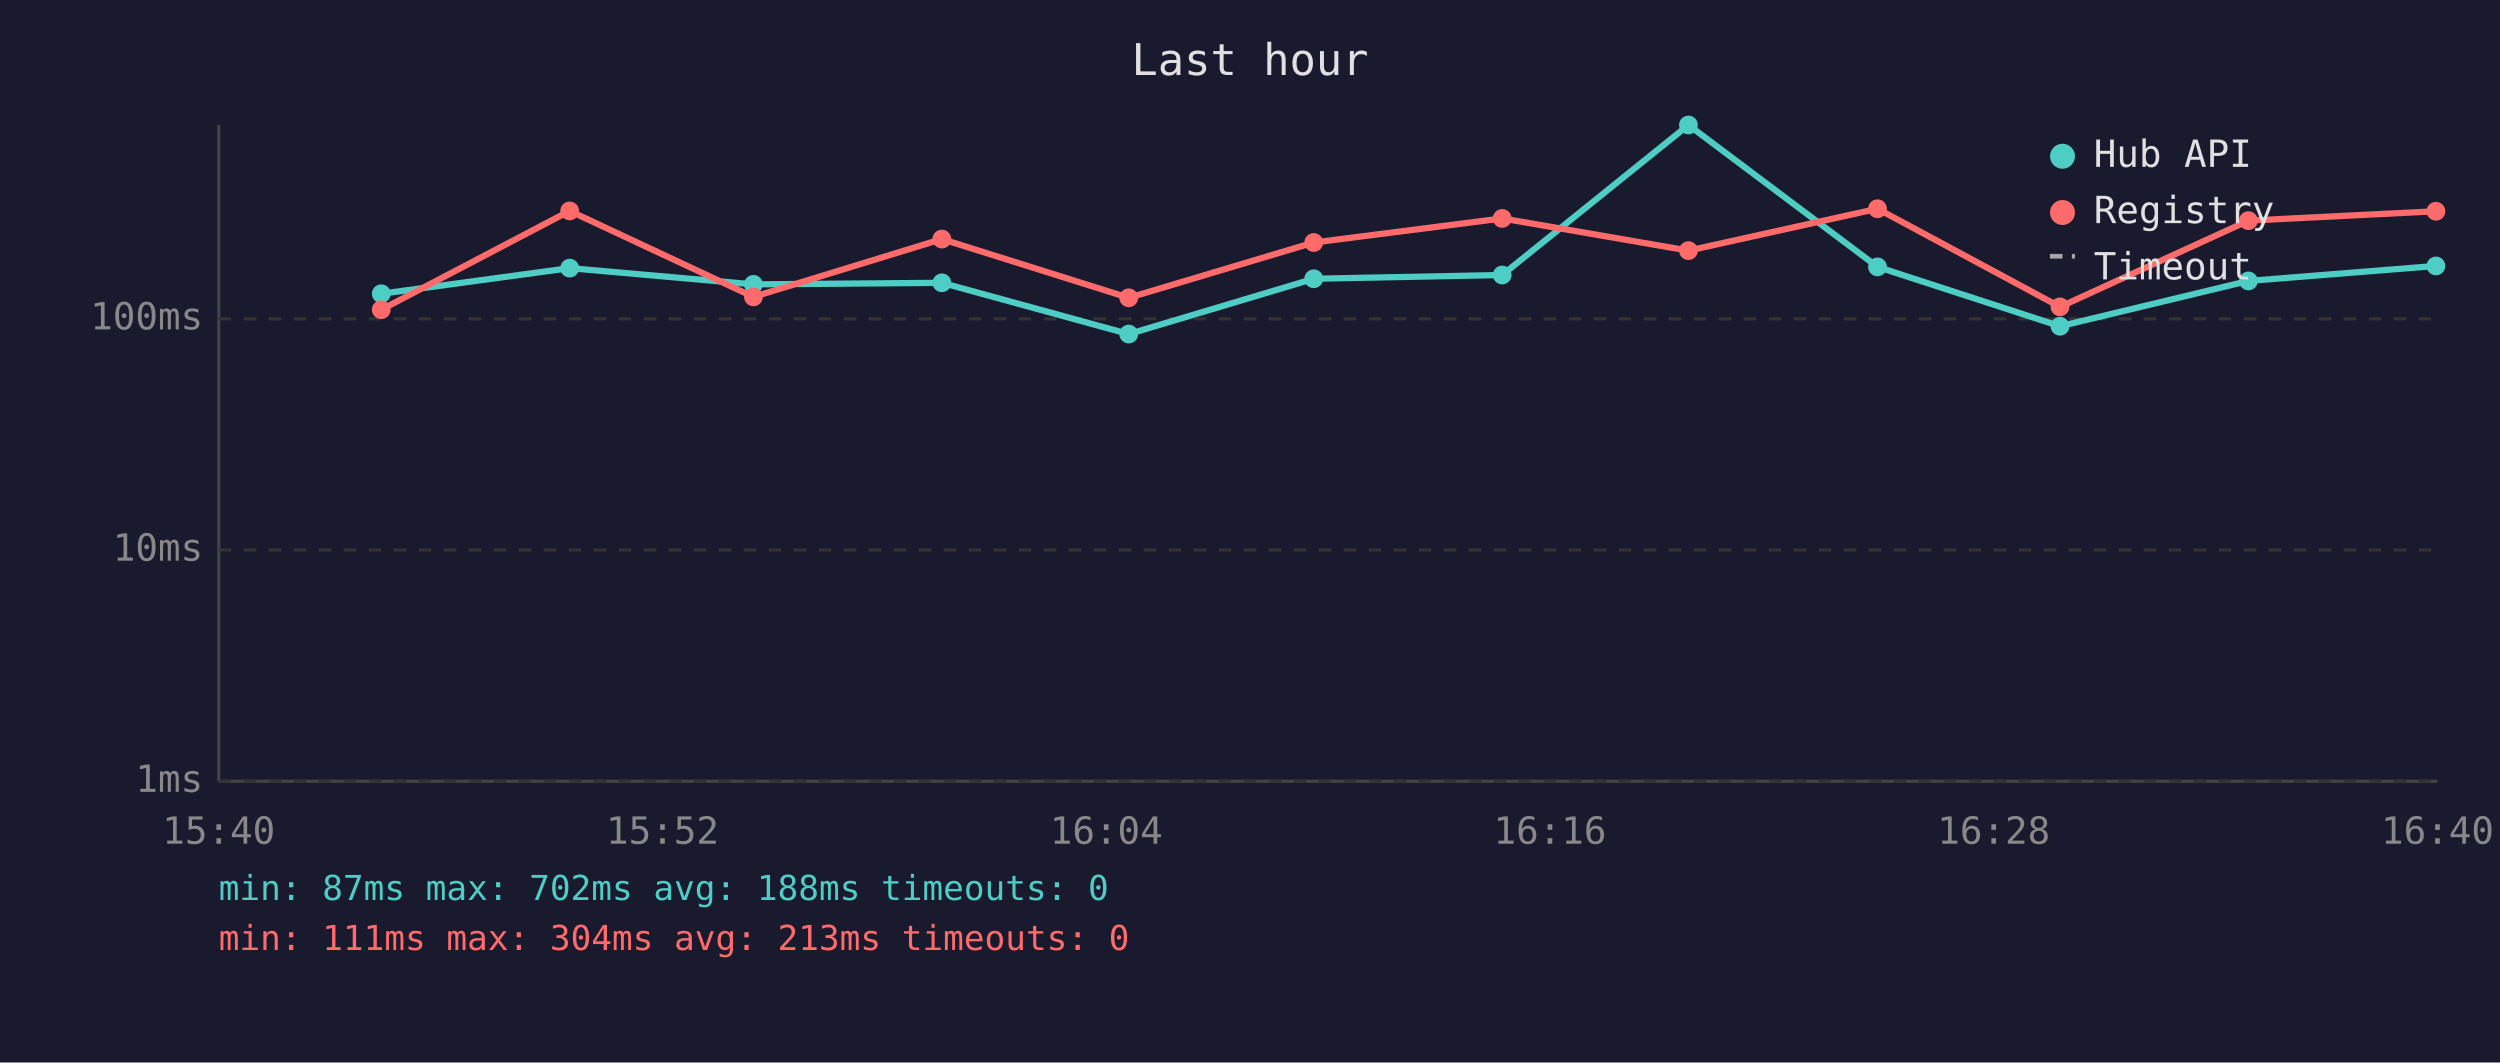
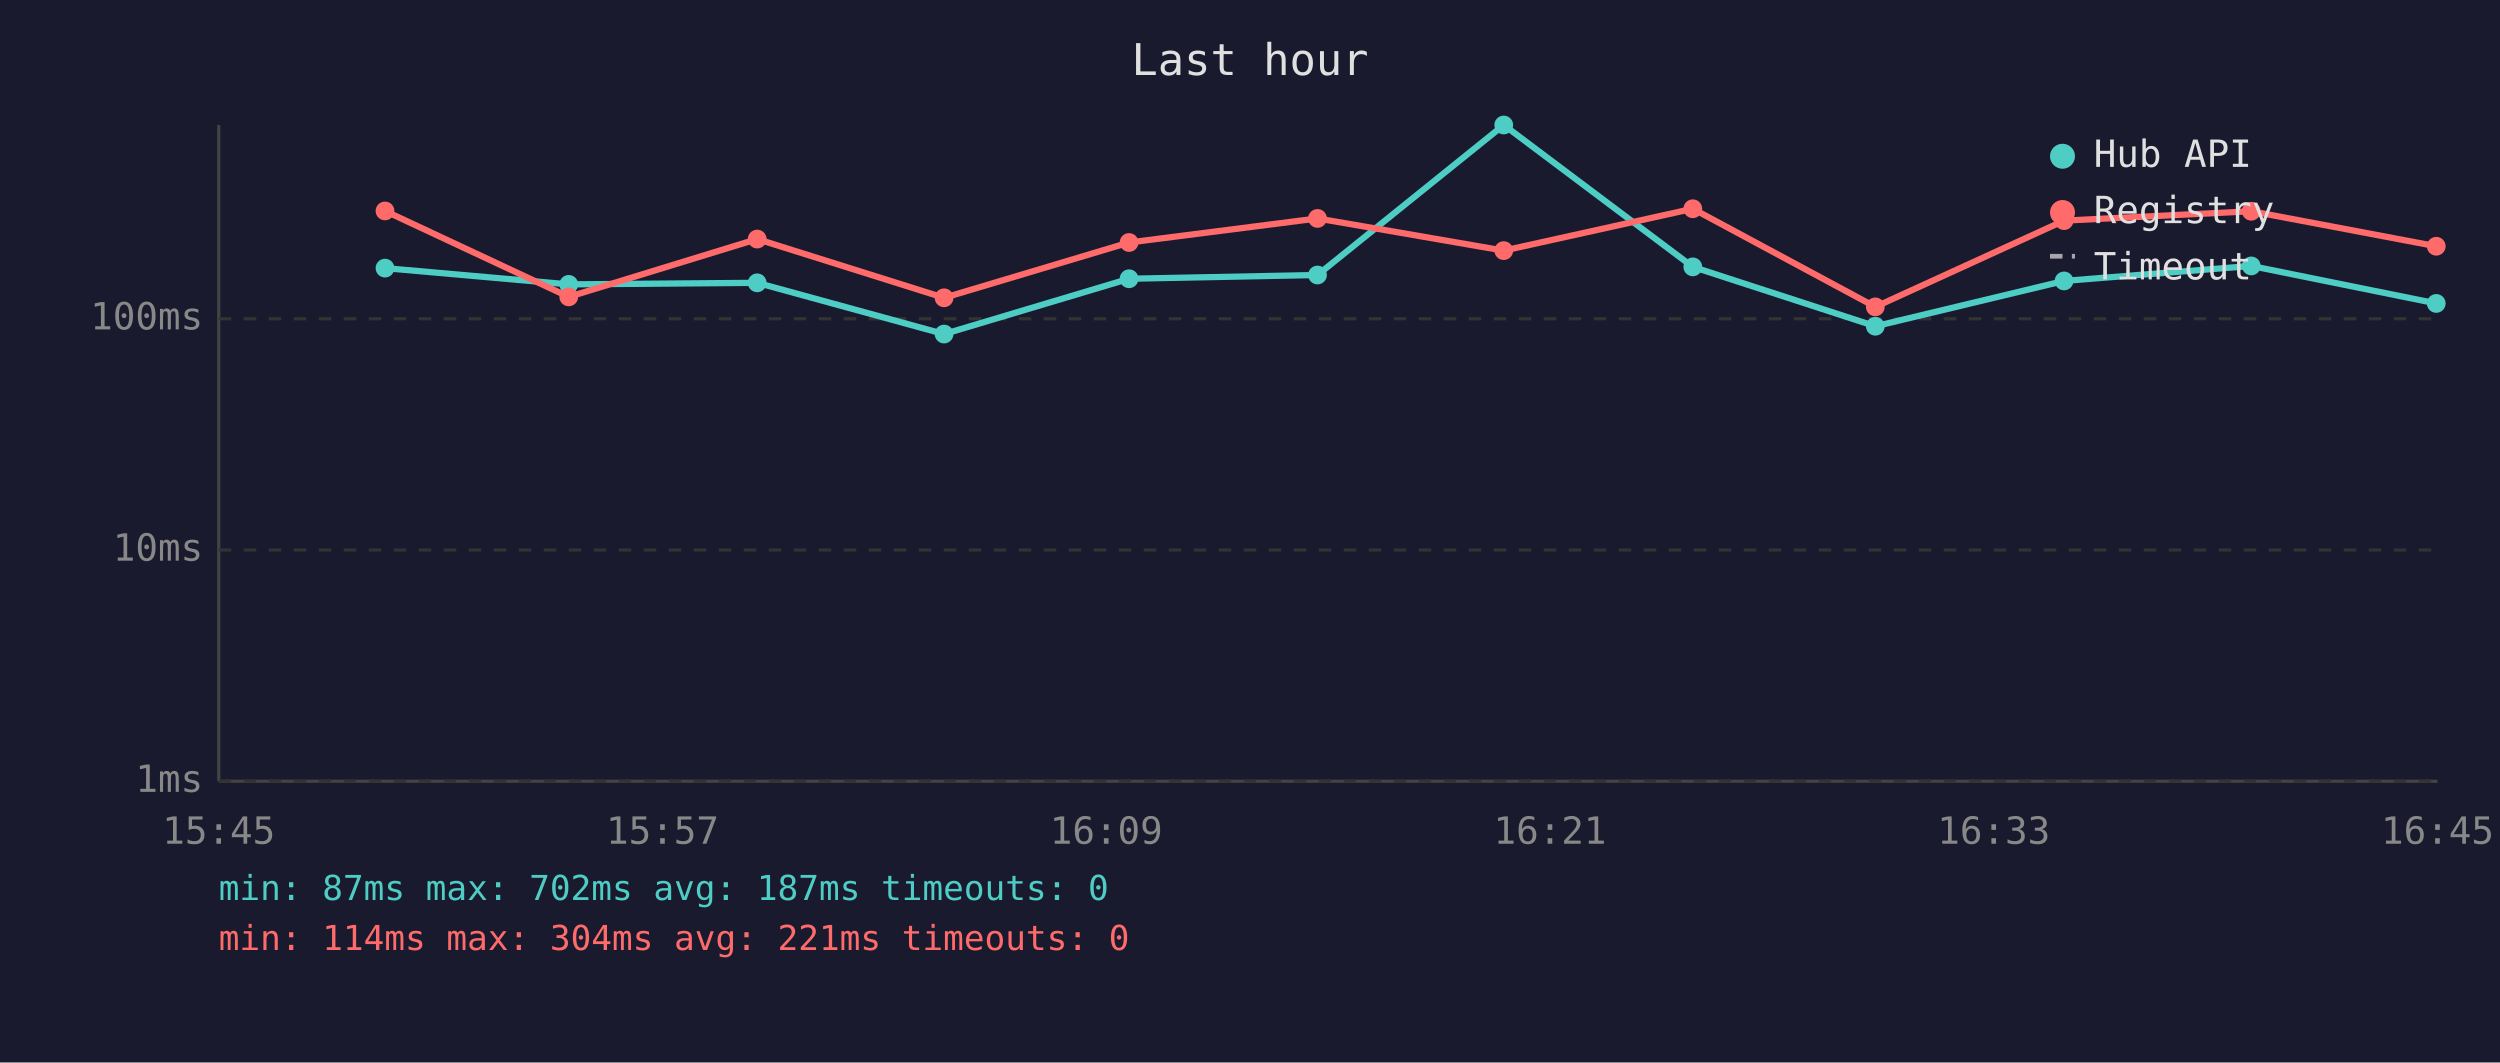
<svg xmlns="http://www.w3.org/2000/svg" viewBox="0 0 800 340" font-family="monospace" font-size="12">
  <rect width="800" height="340" fill="#1a1a2e" />
  <text x="400" y="24" fill="#e0e0e0" font-size="14" text-anchor="middle">Last hour</text>
  <line x1="70" y1="40" x2="70" y2="250" stroke="#444" stroke-width="1" />
  <line x1="70" y1="250" x2="780" y2="250" stroke="#444" stroke-width="1" />
  <line x1="70" y1="250" x2="780" y2="250" stroke="#333" stroke-width="1" stroke-dasharray="4" />
  <text x="65" y="250" fill="#888" text-anchor="end" dominant-baseline="middle">1ms</text>
  <line x1="70" y1="176" x2="780" y2="176" stroke="#333" stroke-width="1" stroke-dasharray="4" />
  <text x="65" y="176" fill="#888" text-anchor="end" dominant-baseline="middle">10ms</text>
  <line x1="70" y1="102" x2="780" y2="102" stroke="#333" stroke-width="1" stroke-dasharray="4" />
  <text x="65" y="102" fill="#888" text-anchor="end" dominant-baseline="middle">100ms</text>
-   <text x="70" y="270" fill="#888" text-anchor="middle">15:40</text>
-   <text x="212" y="270" fill="#888" text-anchor="middle">15:52</text>
-   <text x="354" y="270" fill="#888" text-anchor="middle">16:04</text>
-   <text x="496" y="270" fill="#888" text-anchor="middle">16:16</text>
-   <text x="638" y="270" fill="#888" text-anchor="middle">16:28</text>
-   <text x="780" y="270" fill="#888" text-anchor="middle">16:40</text>
-   <polyline points="122.0,94.0 182.3,85.8 241.1,91.0 301.4,90.5 361.2,106.9 420.4,89.2 480.7,88.0 540.3,40.0 600.8,85.4 659.2,104.4 719.5,89.9 779.5,85.1" fill="none" stroke="#4ecdc4" stroke-width="2" opacity="1" />
-   <circle cx="122.0" cy="94.0" r="3" fill="#4ecdc4" />
-   <circle cx="182.3" cy="85.8" r="3" fill="#4ecdc4" />
-   <circle cx="241.1" cy="91.0" r="3" fill="#4ecdc4" />
-   <circle cx="301.4" cy="90.5" r="3" fill="#4ecdc4" />
-   <circle cx="361.2" cy="106.9" r="3" fill="#4ecdc4" />
-   <circle cx="420.4" cy="89.2" r="3" fill="#4ecdc4" />
-   <circle cx="480.7" cy="88.0" r="3" fill="#4ecdc4" />
-   <circle cx="540.3" cy="40.0" r="3" fill="#4ecdc4" />
-   <circle cx="600.8" cy="85.4" r="3" fill="#4ecdc4" />
-   <circle cx="659.2" cy="104.4" r="3" fill="#4ecdc4" />
-   <circle cx="719.5" cy="89.9" r="3" fill="#4ecdc4" />
-   <circle cx="779.5" cy="85.1" r="3" fill="#4ecdc4" />
-   <polyline points="122.0,99.1 182.3,67.5 241.1,95.0 301.4,76.5 361.2,95.3 420.4,77.6 480.7,69.9 540.3,80.2 600.8,66.8 659.2,98.2 719.5,70.6 779.5,67.6" fill="none" stroke="#ff6b6b" stroke-width="2" opacity="1" />
-   <circle cx="122.0" cy="99.1" r="3" fill="#ff6b6b" />
-   <circle cx="182.3" cy="67.5" r="3" fill="#ff6b6b" />
-   <circle cx="241.1" cy="95.0" r="3" fill="#ff6b6b" />
-   <circle cx="301.4" cy="76.5" r="3" fill="#ff6b6b" />
-   <circle cx="361.2" cy="95.3" r="3" fill="#ff6b6b" />
-   <circle cx="420.4" cy="77.6" r="3" fill="#ff6b6b" />
-   <circle cx="480.7" cy="69.9" r="3" fill="#ff6b6b" />
-   <circle cx="540.3" cy="80.2" r="3" fill="#ff6b6b" />
-   <circle cx="600.8" cy="66.8" r="3" fill="#ff6b6b" />
-   <circle cx="659.2" cy="98.2" r="3" fill="#ff6b6b" />
-   <circle cx="719.5" cy="70.6" r="3" fill="#ff6b6b" />
-   <circle cx="779.5" cy="67.6" r="3" fill="#ff6b6b" />
+   <text x="70" y="270" fill="#888" text-anchor="middle">15:45</text>
+   <text x="212" y="270" fill="#888" text-anchor="middle">15:57</text>
+   <text x="354" y="270" fill="#888" text-anchor="middle">16:09</text>
+   <text x="496" y="270" fill="#888" text-anchor="middle">16:21</text>
+   <text x="638" y="270" fill="#888" text-anchor="middle">16:33</text>
+   <text x="780" y="270" fill="#888" text-anchor="middle">16:45</text>
+   <polyline points="123.2,85.8 182.0,91.0 242.3,90.5 302.1,106.9 361.3,89.2 421.6,88.0 481.2,40.0 541.7,85.4 600.1,104.4 660.5,89.9 720.4,85.1 779.6,97.1" fill="none" stroke="#4ecdc4" stroke-width="2" opacity="1" />
+   <circle cx="123.2" cy="85.8" r="3" fill="#4ecdc4" />
+   <circle cx="182.0" cy="91.0" r="3" fill="#4ecdc4" />
+   <circle cx="242.3" cy="90.5" r="3" fill="#4ecdc4" />
+   <circle cx="302.1" cy="106.9" r="3" fill="#4ecdc4" />
+   <circle cx="361.3" cy="89.2" r="3" fill="#4ecdc4" />
+   <circle cx="421.6" cy="88.0" r="3" fill="#4ecdc4" />
+   <circle cx="481.2" cy="40.0" r="3" fill="#4ecdc4" />
+   <circle cx="541.7" cy="85.4" r="3" fill="#4ecdc4" />
+   <circle cx="600.1" cy="104.4" r="3" fill="#4ecdc4" />
+   <circle cx="660.5" cy="89.9" r="3" fill="#4ecdc4" />
+   <circle cx="720.4" cy="85.1" r="3" fill="#4ecdc4" />
+   <circle cx="779.6" cy="97.1" r="3" fill="#4ecdc4" />
+   <polyline points="123.2,67.5 182.0,95.0 242.3,76.5 302.1,95.3 361.3,77.6 421.6,69.9 481.2,80.2 541.7,66.8 600.1,98.2 660.5,70.6 720.4,67.6 779.6,78.8" fill="none" stroke="#ff6b6b" stroke-width="2" opacity="1" />
+   <circle cx="123.2" cy="67.5" r="3" fill="#ff6b6b" />
+   <circle cx="182.0" cy="95.0" r="3" fill="#ff6b6b" />
+   <circle cx="242.3" cy="76.5" r="3" fill="#ff6b6b" />
+   <circle cx="302.1" cy="95.3" r="3" fill="#ff6b6b" />
+   <circle cx="361.3" cy="77.6" r="3" fill="#ff6b6b" />
+   <circle cx="421.6" cy="69.9" r="3" fill="#ff6b6b" />
+   <circle cx="481.2" cy="80.2" r="3" fill="#ff6b6b" />
+   <circle cx="541.7" cy="66.8" r="3" fill="#ff6b6b" />
+   <circle cx="600.1" cy="98.2" r="3" fill="#ff6b6b" />
+   <circle cx="660.5" cy="70.6" r="3" fill="#ff6b6b" />
+   <circle cx="720.4" cy="67.6" r="3" fill="#ff6b6b" />
+   <circle cx="779.6" cy="78.8" r="3" fill="#ff6b6b" />
  <circle cx="660" cy="50" r="4" fill="#4ecdc4" />
  <text x="670" y="50" fill="#e0e0e0" dominant-baseline="middle">Hub API</text>
  <circle cx="660" cy="68" r="4" fill="#ff6b6b" />
  <text x="670" y="68" fill="#e0e0e0" dominant-baseline="middle">Registry</text>
  <line x1="656" y1="82" x2="664" y2="82" stroke="#e0e0e0" stroke-width="1.5" stroke-dasharray="4,3" opacity="0.7" />
  <text x="670" y="86" fill="#e0e0e0" dominant-baseline="middle">Timeout</text>
-   <text x="70" y="288" fill="#4ecdc4" font-size="11">min: 87ms  max: 702ms  avg: 188ms  timeouts: 0</text>
-   <text x="70" y="304" fill="#ff6b6b" font-size="11">min: 111ms  max: 304ms  avg: 213ms  timeouts: 0</text>
+   <text x="70" y="288" fill="#4ecdc4" font-size="11">min: 87ms  max: 702ms  avg: 187ms  timeouts: 0</text>
+   <text x="70" y="304" fill="#ff6b6b" font-size="11">min: 114ms  max: 304ms  avg: 221ms  timeouts: 0</text>
</svg>
